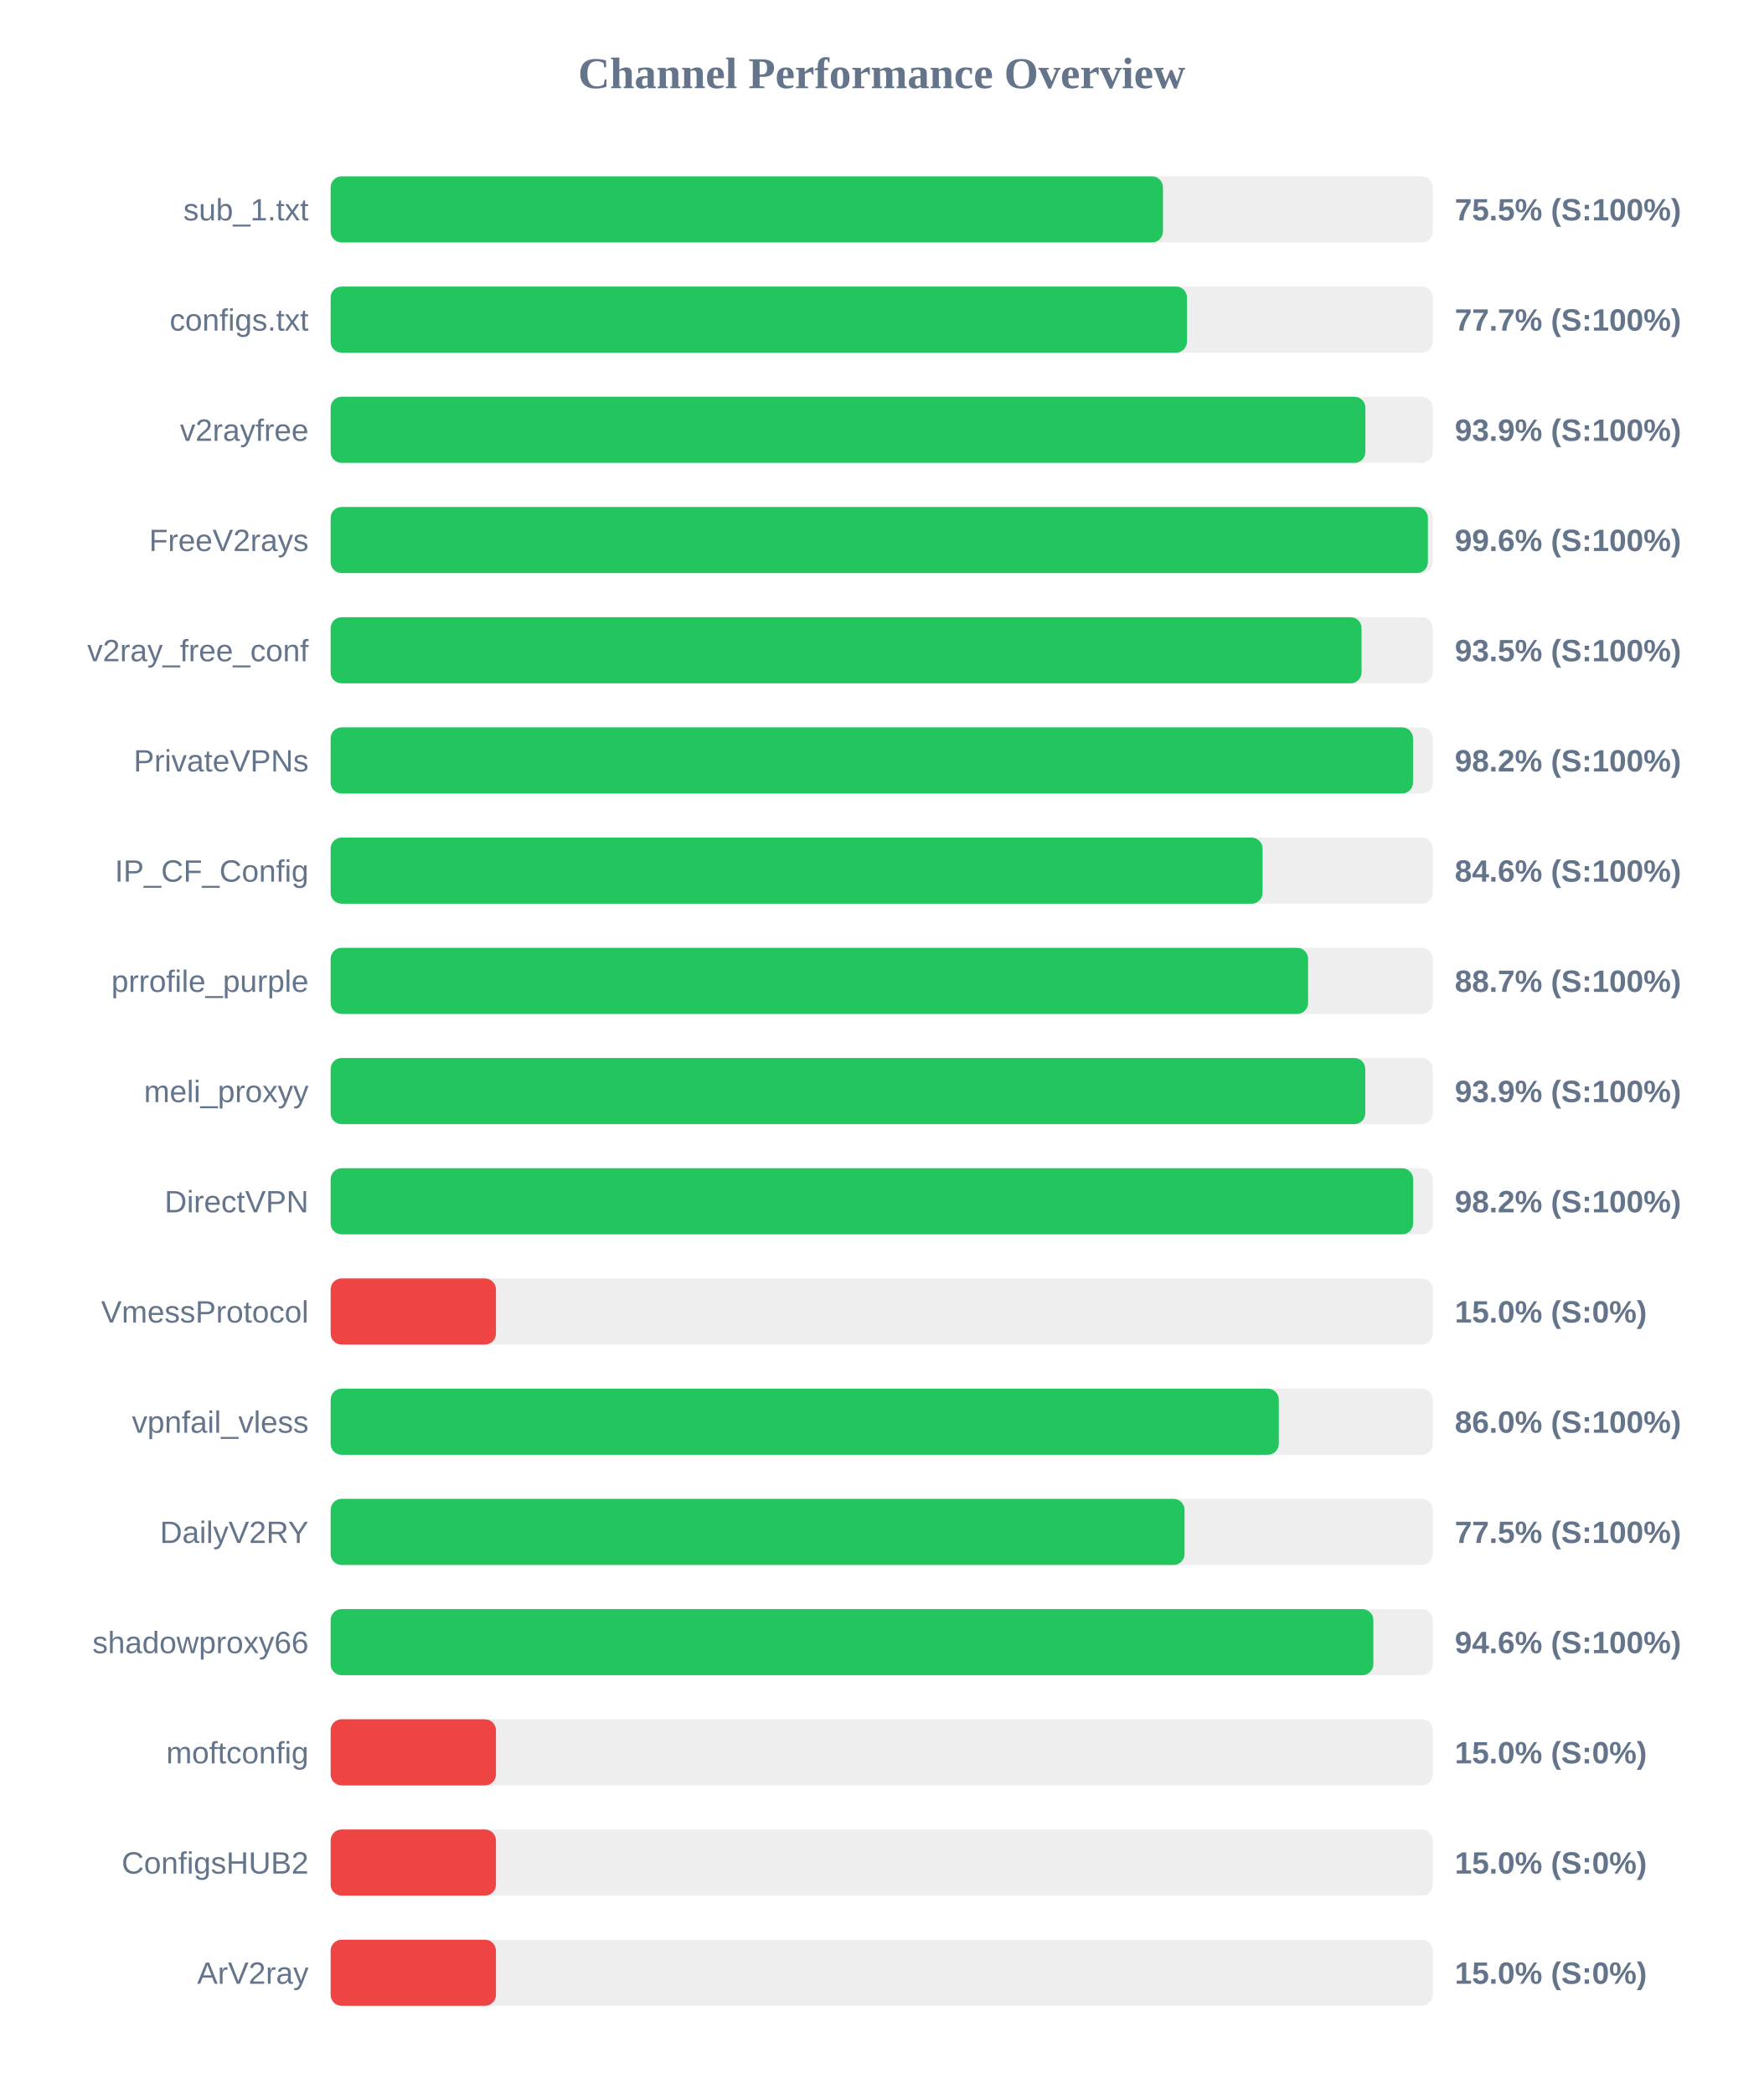
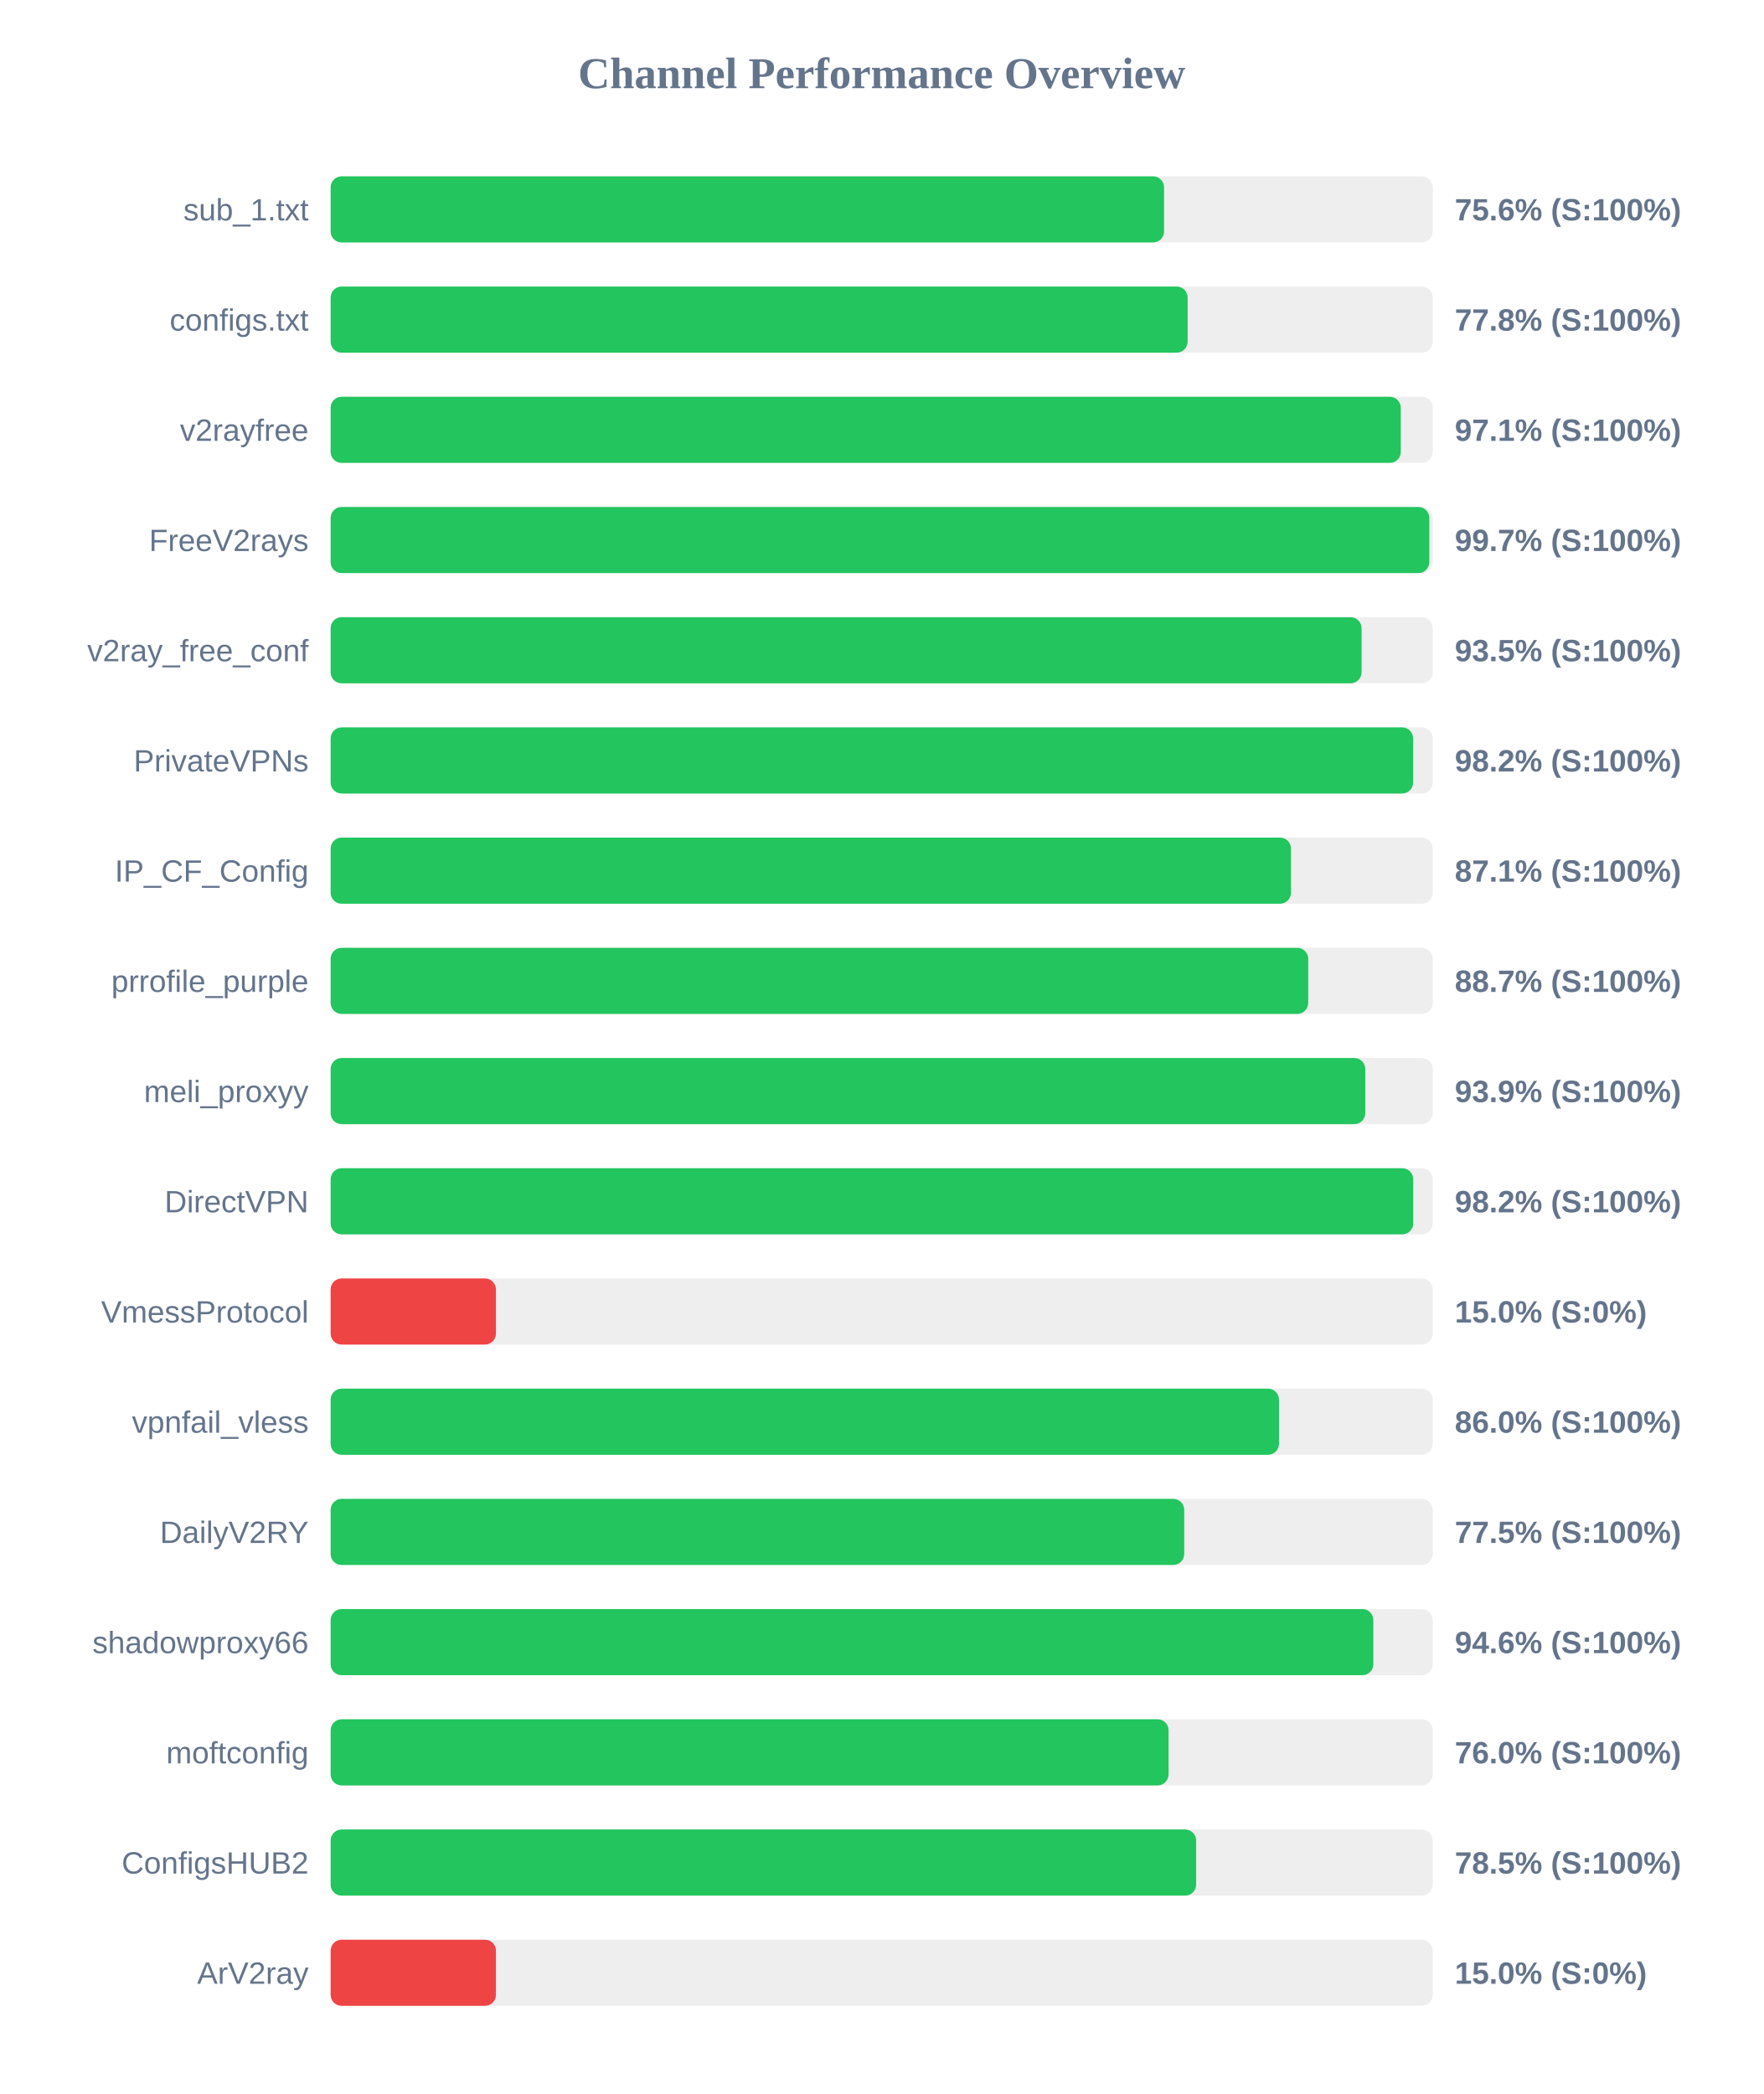
<svg xmlns="http://www.w3.org/2000/svg" width="800" height="950" version="1.1">
  <style>
        .row { font: 14px Arial; fill: #64748b; }
        .score { font: bold 14px Arial; fill: #64748b; }
    </style>
  <text x="400" y="40" text-anchor="middle" font-size="20px" font-weight="bold" fill="#64748b">Channel Performance Overview</text>
  <rect x="150" y="80" width="500" height="30" fill="#eee" rx="5" />
-   <rect x="150" y="80" width="377.6" height="30" fill="#22c55e" rx="5" />
+   <rect x="150" y="80" width="378.1" height="30" fill="#22c55e" rx="5" />
  <text x="140" y="100" text-anchor="end" class="row">sub_1.txt</text>
-   <text x="660" y="100" text-anchor="start" class="score">75.5% (S:100%)</text>
+   <text x="660" y="100" text-anchor="start" class="score">75.6% (S:100%)</text>
  <rect x="150" y="130" width="500" height="30" fill="#eee" rx="5" />
-   <rect x="150" y="130" width="388.5" height="30" fill="#22c55e" rx="5" />
+   <rect x="150" y="130" width="388.8" height="30" fill="#22c55e" rx="5" />
  <text x="140" y="150" text-anchor="end" class="row">configs.txt</text>
-   <text x="660" y="150" text-anchor="start" class="score">77.7% (S:100%)</text>
+   <text x="660" y="150" text-anchor="start" class="score">77.8% (S:100%)</text>
  <rect x="150" y="180" width="500" height="30" fill="#eee" rx="5" />
-   <rect x="150" y="180" width="469.45" height="30" fill="#22c55e" rx="5" />
+   <rect x="150" y="180" width="485.5" height="30" fill="#22c55e" rx="5" />
  <text x="140" y="200" text-anchor="end" class="row">v2rayfree</text>
-   <text x="660" y="200" text-anchor="start" class="score">93.9% (S:100%)</text>
+   <text x="660" y="200" text-anchor="start" class="score">97.1% (S:100%)</text>
  <rect x="150" y="230" width="500" height="30" fill="#eee" rx="5" />
-   <rect x="150" y="230" width="497.8" height="30" fill="#22c55e" rx="5" />
+   <rect x="150" y="230" width="498.45" height="30" fill="#22c55e" rx="5" />
  <text x="140" y="250" text-anchor="end" class="row">FreeV2rays</text>
-   <text x="660" y="250" text-anchor="start" class="score">99.6% (S:100%)</text>
+   <text x="660" y="250" text-anchor="start" class="score">99.7% (S:100%)</text>
  <rect x="150" y="280" width="500" height="30" fill="#eee" rx="5" />
  <rect x="150" y="280" width="467.7" height="30" fill="#22c55e" rx="5" />
  <text x="140" y="300" text-anchor="end" class="row">v2ray_free_conf</text>
  <text x="660" y="300" text-anchor="start" class="score">93.5% (S:100%)</text>
  <rect x="150" y="330" width="500" height="30" fill="#eee" rx="5" />
-   <rect x="150" y="330" width="491.05" height="30" fill="#22c55e" rx="5" />
+   <rect x="150" y="330" width="491.1" height="30" fill="#22c55e" rx="5" />
  <text x="140" y="350" text-anchor="end" class="row">PrivateVPNs</text>
  <text x="660" y="350" text-anchor="start" class="score">98.2% (S:100%)</text>
  <rect x="150" y="380" width="500" height="30" fill="#eee" rx="5" />
-   <rect x="150" y="380" width="422.8" height="30" fill="#22c55e" rx="5" />
+   <rect x="150" y="380" width="435.7" height="30" fill="#22c55e" rx="5" />
  <text x="140" y="400" text-anchor="end" class="row">IP_CF_Config</text>
-   <text x="660" y="400" text-anchor="start" class="score">84.6% (S:100%)</text>
+   <text x="660" y="400" text-anchor="start" class="score">87.1% (S:100%)</text>
  <rect x="150" y="430" width="500" height="30" fill="#eee" rx="5" />
-   <rect x="150" y="430" width="443.45" height="30" fill="#22c55e" rx="5" />
+   <rect x="150" y="430" width="443.5" height="30" fill="#22c55e" rx="5" />
  <text x="140" y="450" text-anchor="end" class="row">prrofile_purple</text>
  <text x="660" y="450" text-anchor="start" class="score">88.7% (S:100%)</text>
  <rect x="150" y="480" width="500" height="30" fill="#eee" rx="5" />
  <rect x="150" y="480" width="469.4" height="30" fill="#22c55e" rx="5" />
  <text x="140" y="500" text-anchor="end" class="row">meli_proxyy</text>
  <text x="660" y="500" text-anchor="start" class="score">93.9% (S:100%)</text>
  <rect x="150" y="530" width="500" height="30" fill="#eee" rx="5" />
-   <rect x="150" y="530" width="491.1" height="30" fill="#22c55e" rx="5" />
+   <rect x="150" y="530" width="491.15" height="30" fill="#22c55e" rx="5" />
  <text x="140" y="550" text-anchor="end" class="row">DirectVPN</text>
  <text x="660" y="550" text-anchor="start" class="score">98.2% (S:100%)</text>
  <rect x="150" y="580" width="500" height="30" fill="#eee" rx="5" />
  <rect x="150" y="580" width="75.0" height="30" fill="#ef4444" rx="5" />
  <text x="140" y="600" text-anchor="end" class="row">VmessProtocol</text>
  <text x="660" y="600" text-anchor="start" class="score">15.0% (S:0%)</text>
  <rect x="150" y="630" width="500" height="30" fill="#eee" rx="5" />
-   <rect x="150" y="630" width="430.15" height="30" fill="#22c55e" rx="5" />
+   <rect x="150" y="630" width="430.25" height="30" fill="#22c55e" rx="5" />
  <text x="140" y="650" text-anchor="end" class="row">vpnfail_vless</text>
  <text x="660" y="650" text-anchor="start" class="score">86.0% (S:100%)</text>
  <rect x="150" y="680" width="500" height="30" fill="#eee" rx="5" />
-   <rect x="150" y="680" width="387.4" height="30" fill="#22c55e" rx="5" />
+   <rect x="150" y="680" width="387.25" height="30" fill="#22c55e" rx="5" />
  <text x="140" y="700" text-anchor="end" class="row">DailyV2RY</text>
  <text x="660" y="700" text-anchor="start" class="score">77.5% (S:100%)</text>
  <rect x="150" y="730" width="500" height="30" fill="#eee" rx="5" />
  <rect x="150" y="730" width="473.05" height="30" fill="#22c55e" rx="5" />
  <text x="140" y="750" text-anchor="end" class="row">shadowproxy66</text>
  <text x="660" y="750" text-anchor="start" class="score">94.6% (S:100%)</text>
  <rect x="150" y="780" width="500" height="30" fill="#eee" rx="5" />
-   <rect x="150" y="780" width="75.0" height="30" fill="#ef4444" rx="5" />
+   <rect x="150" y="780" width="380.15" height="30" fill="#22c55e" rx="5" />
  <text x="140" y="800" text-anchor="end" class="row">moftconfig</text>
-   <text x="660" y="800" text-anchor="start" class="score">15.0% (S:0%)</text>
+   <text x="660" y="800" text-anchor="start" class="score">76.0% (S:100%)</text>
  <rect x="150" y="830" width="500" height="30" fill="#eee" rx="5" />
-   <rect x="150" y="830" width="75.0" height="30" fill="#ef4444" rx="5" />
+   <rect x="150" y="830" width="392.65" height="30" fill="#22c55e" rx="5" />
  <text x="140" y="850" text-anchor="end" class="row">ConfigsHUB2</text>
-   <text x="660" y="850" text-anchor="start" class="score">15.0% (S:0%)</text>
+   <text x="660" y="850" text-anchor="start" class="score">78.5% (S:100%)</text>
  <rect x="150" y="880" width="500" height="30" fill="#eee" rx="5" />
  <rect x="150" y="880" width="75.0" height="30" fill="#ef4444" rx="5" />
  <text x="140" y="900" text-anchor="end" class="row">ArV2ray</text>
  <text x="660" y="900" text-anchor="start" class="score">15.0% (S:0%)</text>
</svg>
